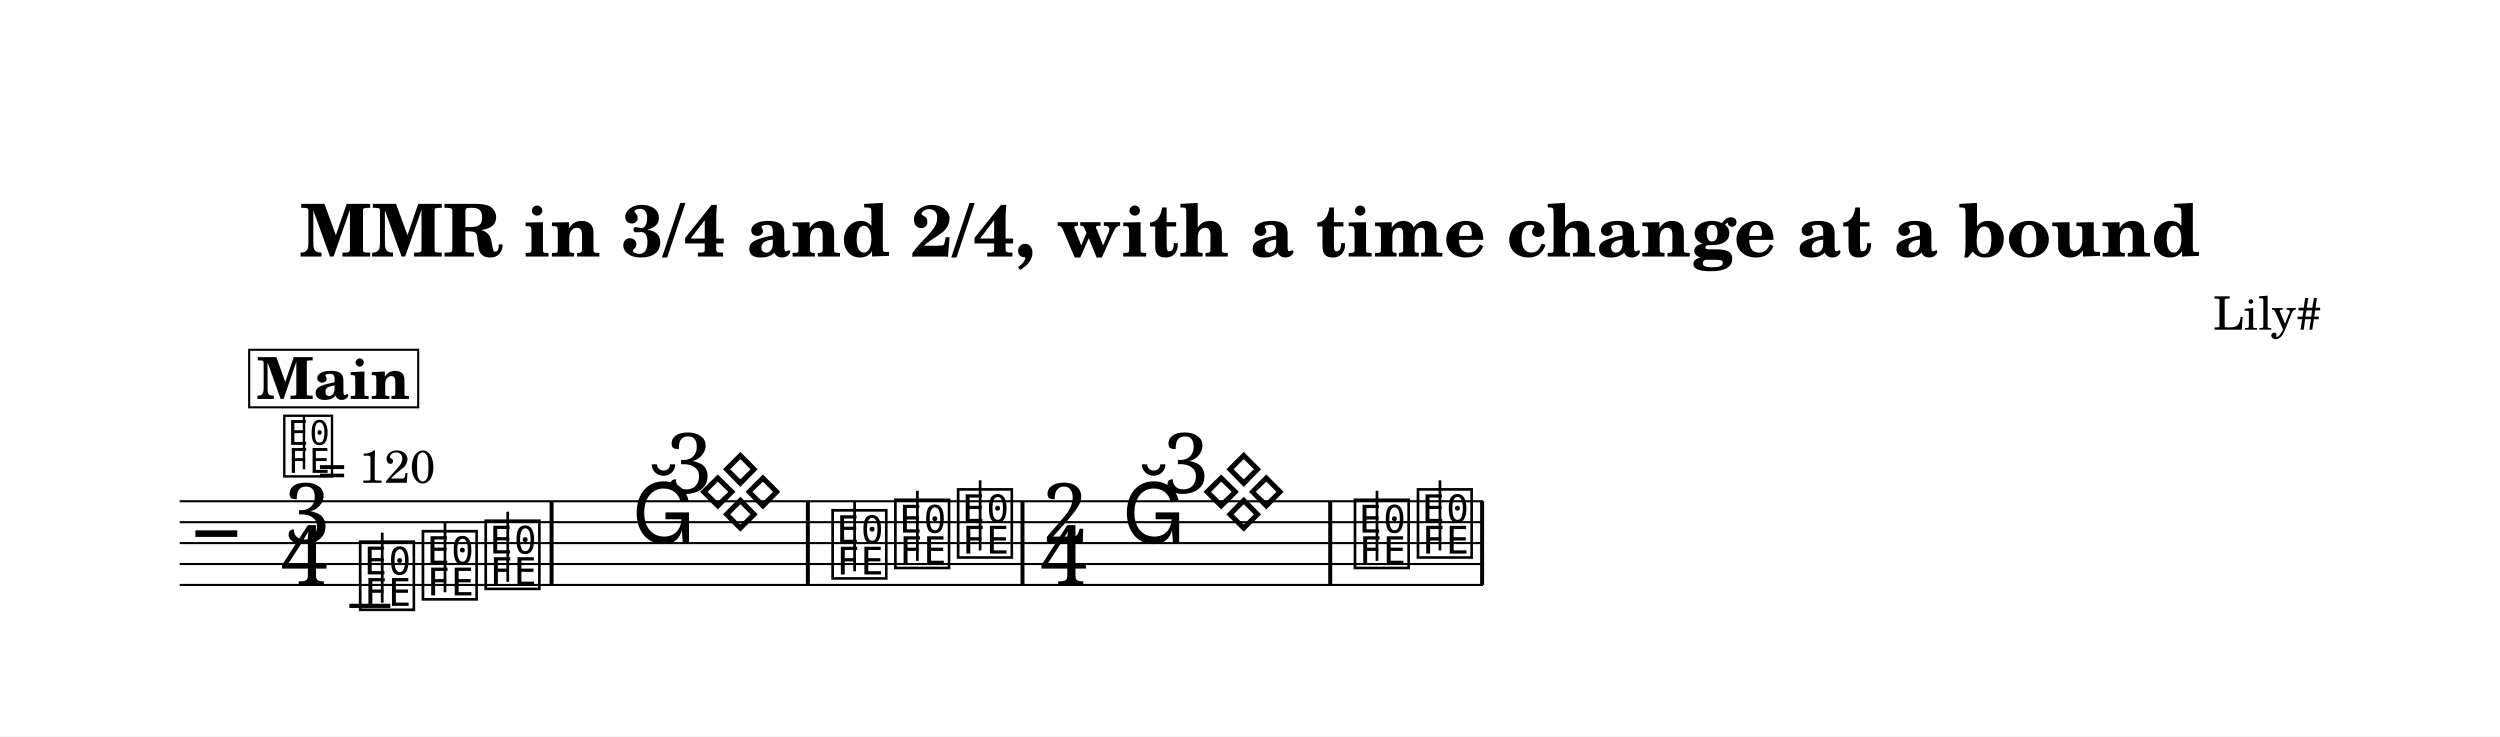
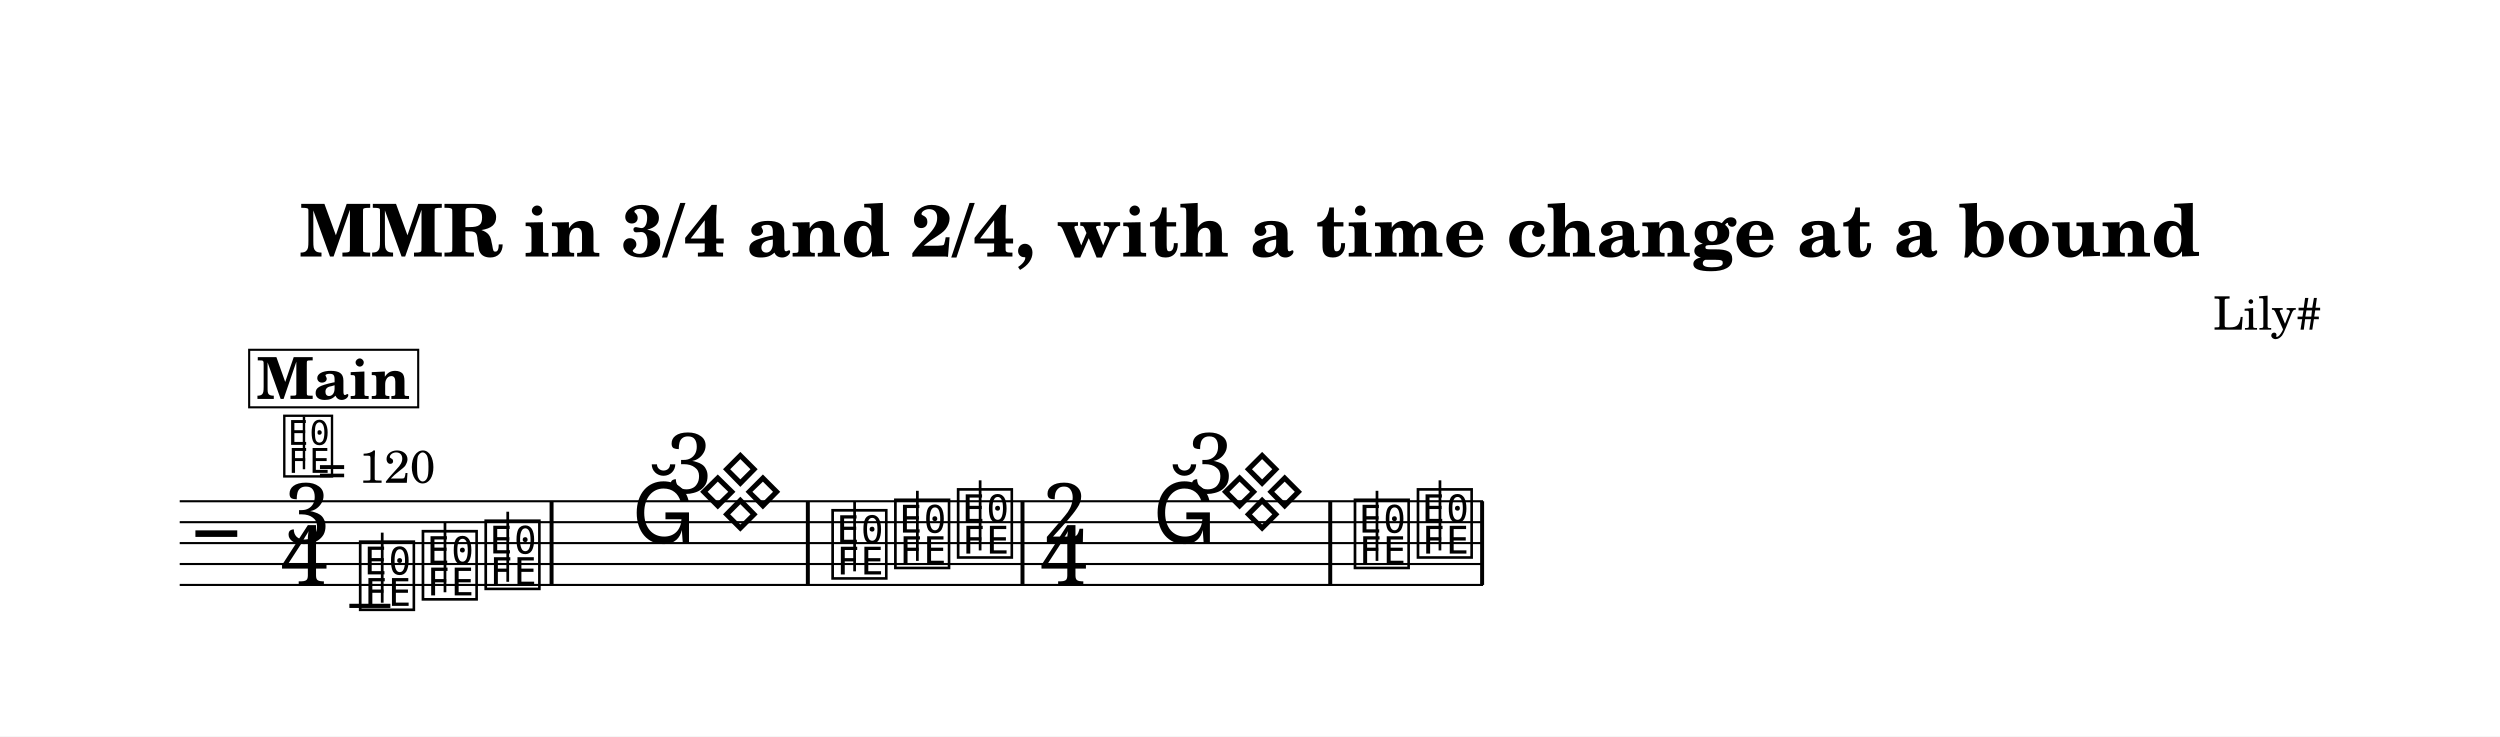
<svg xmlns="http://www.w3.org/2000/svg" width="1195.0" height="352.0" viewBox="0 0 119.50 35.20" font-family="TeX Gyre Schola, serif">
  <style>
  @font-face { font-family: 'Emmentaler'; src: local('Emmentaler'); }
  .music { font-family: 'Emmentaler', serif; }
</style>
  <rect x="0" y="0" width="119.50" height="35.20" fill="#FFFFFF" />
  <text x="59.75" y="12.26" font-size="3.49" font-weight="bold" text-anchor="middle" data-pos="1083">MMR in 3/4 and 2/4, with a time change at a bound</text>
  <text x="110.97" y="15.76" font-size="2.20" text-anchor="end" data-pos="1144">Lily#</text>
  <g transform="translate(8.54,0.00) scale(1,1)">
    <line x1="0.05" y1="23.96" x2="62.35" y2="23.96" stroke="#000000" stroke-width="0.100" />
    <line x1="0.05" y1="24.96" x2="62.35" y2="24.96" stroke="#000000" stroke-width="0.100" />
    <line x1="0.05" y1="25.96" x2="62.35" y2="25.96" stroke="#000000" stroke-width="0.100" />
    <line x1="0.05" y1="26.96" x2="62.35" y2="26.96" stroke="#000000" stroke-width="0.100" />
    <line x1="0.05" y1="27.96" x2="62.35" y2="27.96" stroke="#000000" stroke-width="0.100" />
    <text class="music" x="0.80" y="26.96" font-size="4.00"></text>
    <text class="music" x="5.02" y="25.96" font-size="4.00" data-pos="1168">3</text>
    <text class="music" x="4.88" y="27.96" font-size="4.00" data-pos="1168">4</text>
    <line x1="8.16" y1="28.96" x2="10.12" y2="28.96" stroke="#000000" stroke-width="0.200" />
    <text class="music" x="8.49" y="28.96" font-size="4.00" data-pos="1228"></text>
    <line x1="9.73" y1="28.81" x2="9.73" y2="25.46" stroke="#000000" stroke-width="0.130" />
    <text class="music" x="11.49" y="28.46" font-size="4.00" data-pos="1231"></text>
    <line x1="12.73" y1="28.31" x2="12.73" y2="24.96" stroke="#000000" stroke-width="0.130" />
    <text class="music" x="14.49" y="27.96" font-size="4.00" data-pos="1233"></text>
    <line x1="15.73" y1="27.81" x2="15.73" y2="24.46" stroke="#000000" stroke-width="0.130" />
    <text class="music" x="31.07" y="27.46" font-size="4.00" data-pos="1253"></text>
    <line x1="32.31" y1="27.31" x2="32.31" y2="23.96" stroke="#000000" stroke-width="0.130" />
    <text class="music" x="34.07" y="26.96" font-size="4.00" data-pos="1256"></text>
    <line x1="35.31" y1="26.81" x2="35.31" y2="23.46" stroke="#000000" stroke-width="0.130" />
    <text class="music" x="37.07" y="26.46" font-size="4.00" data-pos="1258"></text>
    <line x1="38.31" y1="26.31" x2="38.31" y2="22.96" stroke="#000000" stroke-width="0.130" />
    <text class="music" x="41.25" y="25.96" font-size="4.00" data-pos="1271">2</text>
    <text class="music" x="41.18" y="27.96" font-size="4.00" data-pos="1271">4</text>
    <text class="music" x="56.04" y="26.96" font-size="4.00" data-pos="1286"></text>
    <line x1="57.28" y1="26.81" x2="57.28" y2="23.46" stroke="#000000" stroke-width="0.130" />
    <text class="music" x="59.05" y="26.46" font-size="4.00" data-pos="1289"></text>
    <line x1="60.29" y1="26.31" x2="60.29" y2="22.96" stroke="#000000" stroke-width="0.130" />
    <rect x="17.73" y="23.96" width="0.19" height="4.00" data-pos="1235" />
    <rect x="29.98" y="23.96" width="0.19" height="4.00" data-pos="1247" />
    <rect x="40.24" y="23.96" width="0.19" height="4.00" data-pos="1260" />
    <rect x="54.95" y="23.96" width="0.19" height="4.00" data-pos="1280" />
    <rect x="62.21" y="23.96" width="0.19" height="4.00" data-pos="1291" />
    <text class="music" x="4.88" y="22.60" font-size="3.56" data-pos="1159"></text>
    <line x1="5.99" y1="22.43" x2="5.99" y2="19.92" stroke="#000000" stroke-width="0.116" data-pos="1159" />
    <text x="6.66" y="23.08" font-size="2.20" data-pos="1159">= 120</text>
    <rect x="3.37" y="16.72" width="8.08" height="2.75" fill="#FFFFFF" stroke="#000000" stroke-width="0.100" data-pos="1198" />
    <text x="7.40" y="19.07" font-size="2.77" font-weight="bold" text-anchor="middle" data-pos="1198">Main</text>
    <text class="music" x="21.66" y="25.96" font-size="4.00"></text>
    <text class="music" x="24.74" y="24.96" font-size="4.00"></text>
    <text class="music" x="23.28" y="23.56" font-size="4.00">3</text>
-     <text class="music" x="45.09" y="25.96" font-size="4.00"></text>
-     <text class="music" x="48.80" y="24.96" font-size="4.00"></text>
-     <text class="music" x="47.03" y="23.56" font-size="4.00">3</text>
+     <text class="music" x="46.56" y="25.96" font-size="4.00"></text>
+     <text class="music" x="49.68" y="24.96" font-size="4.00"></text>
+     <text class="music" x="48.20" y="23.56" font-size="4.00">3</text>
  </g>
</svg>
